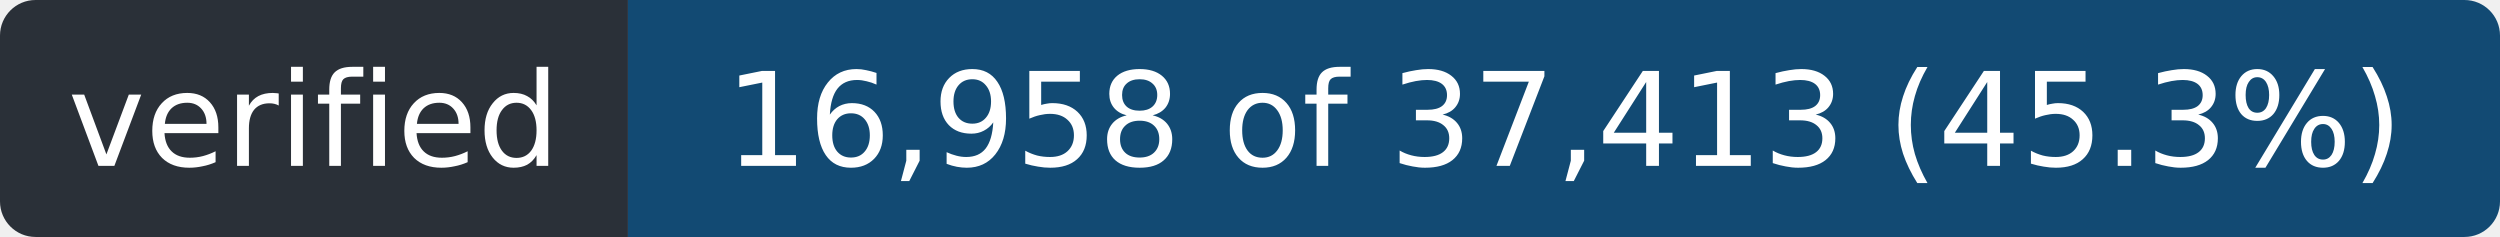
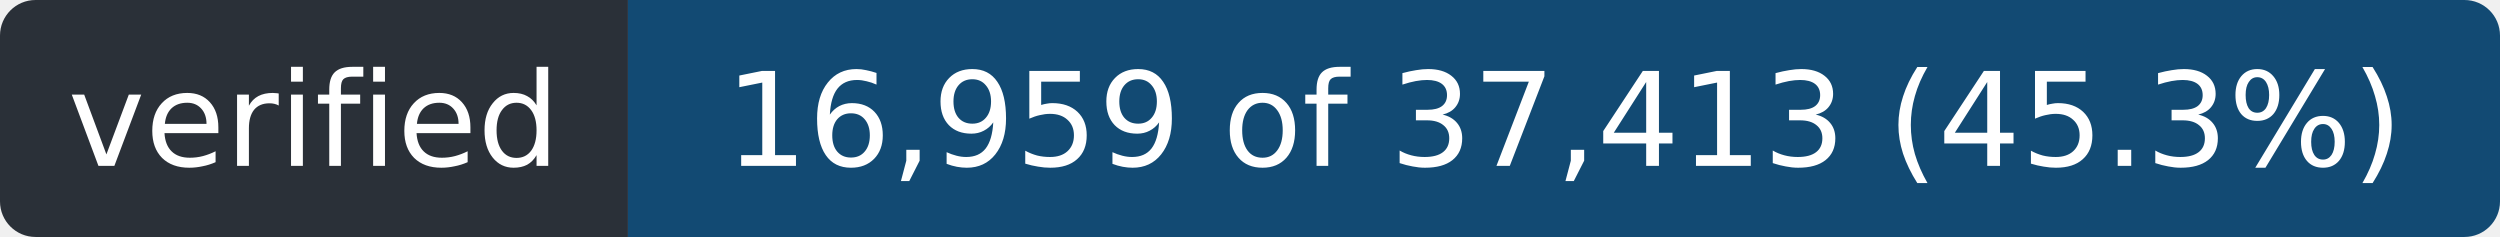
- <svg xmlns="http://www.w3.org/2000/svg" width="211" height="20" role="img" aria-label="verified: 16,958 of 37,413 (45.3%)">
+ <svg xmlns="http://www.w3.org/2000/svg" width="211" height="20" role="img" aria-label="verified: 16,959 of 37,413 (45.3%)">
  <clipPath id="r">
    <rect width="211" height="20" rx="3" />
  </clipPath>
  <g clip-path="url(#r)">
    <rect width="53" height="20" fill="#2a3038" />
    <rect x="53" width="158" height="20" fill="#124a73" />
  </g>
  <g fill="#fff" font-family="Verdana,Geneva,DejaVu Sans,sans-serif" font-size="11" text-anchor="middle">
    <text x="26.5" y="14" textLength="41">verified</text>
-     <text x="132.0" y="14" textLength="146">16,958 of 37,413 (45.3%)</text>
+     <text x="132.0" y="14" textLength="146">16,959 of 37,413 (45.3%)</text>
  </g>
</svg>
